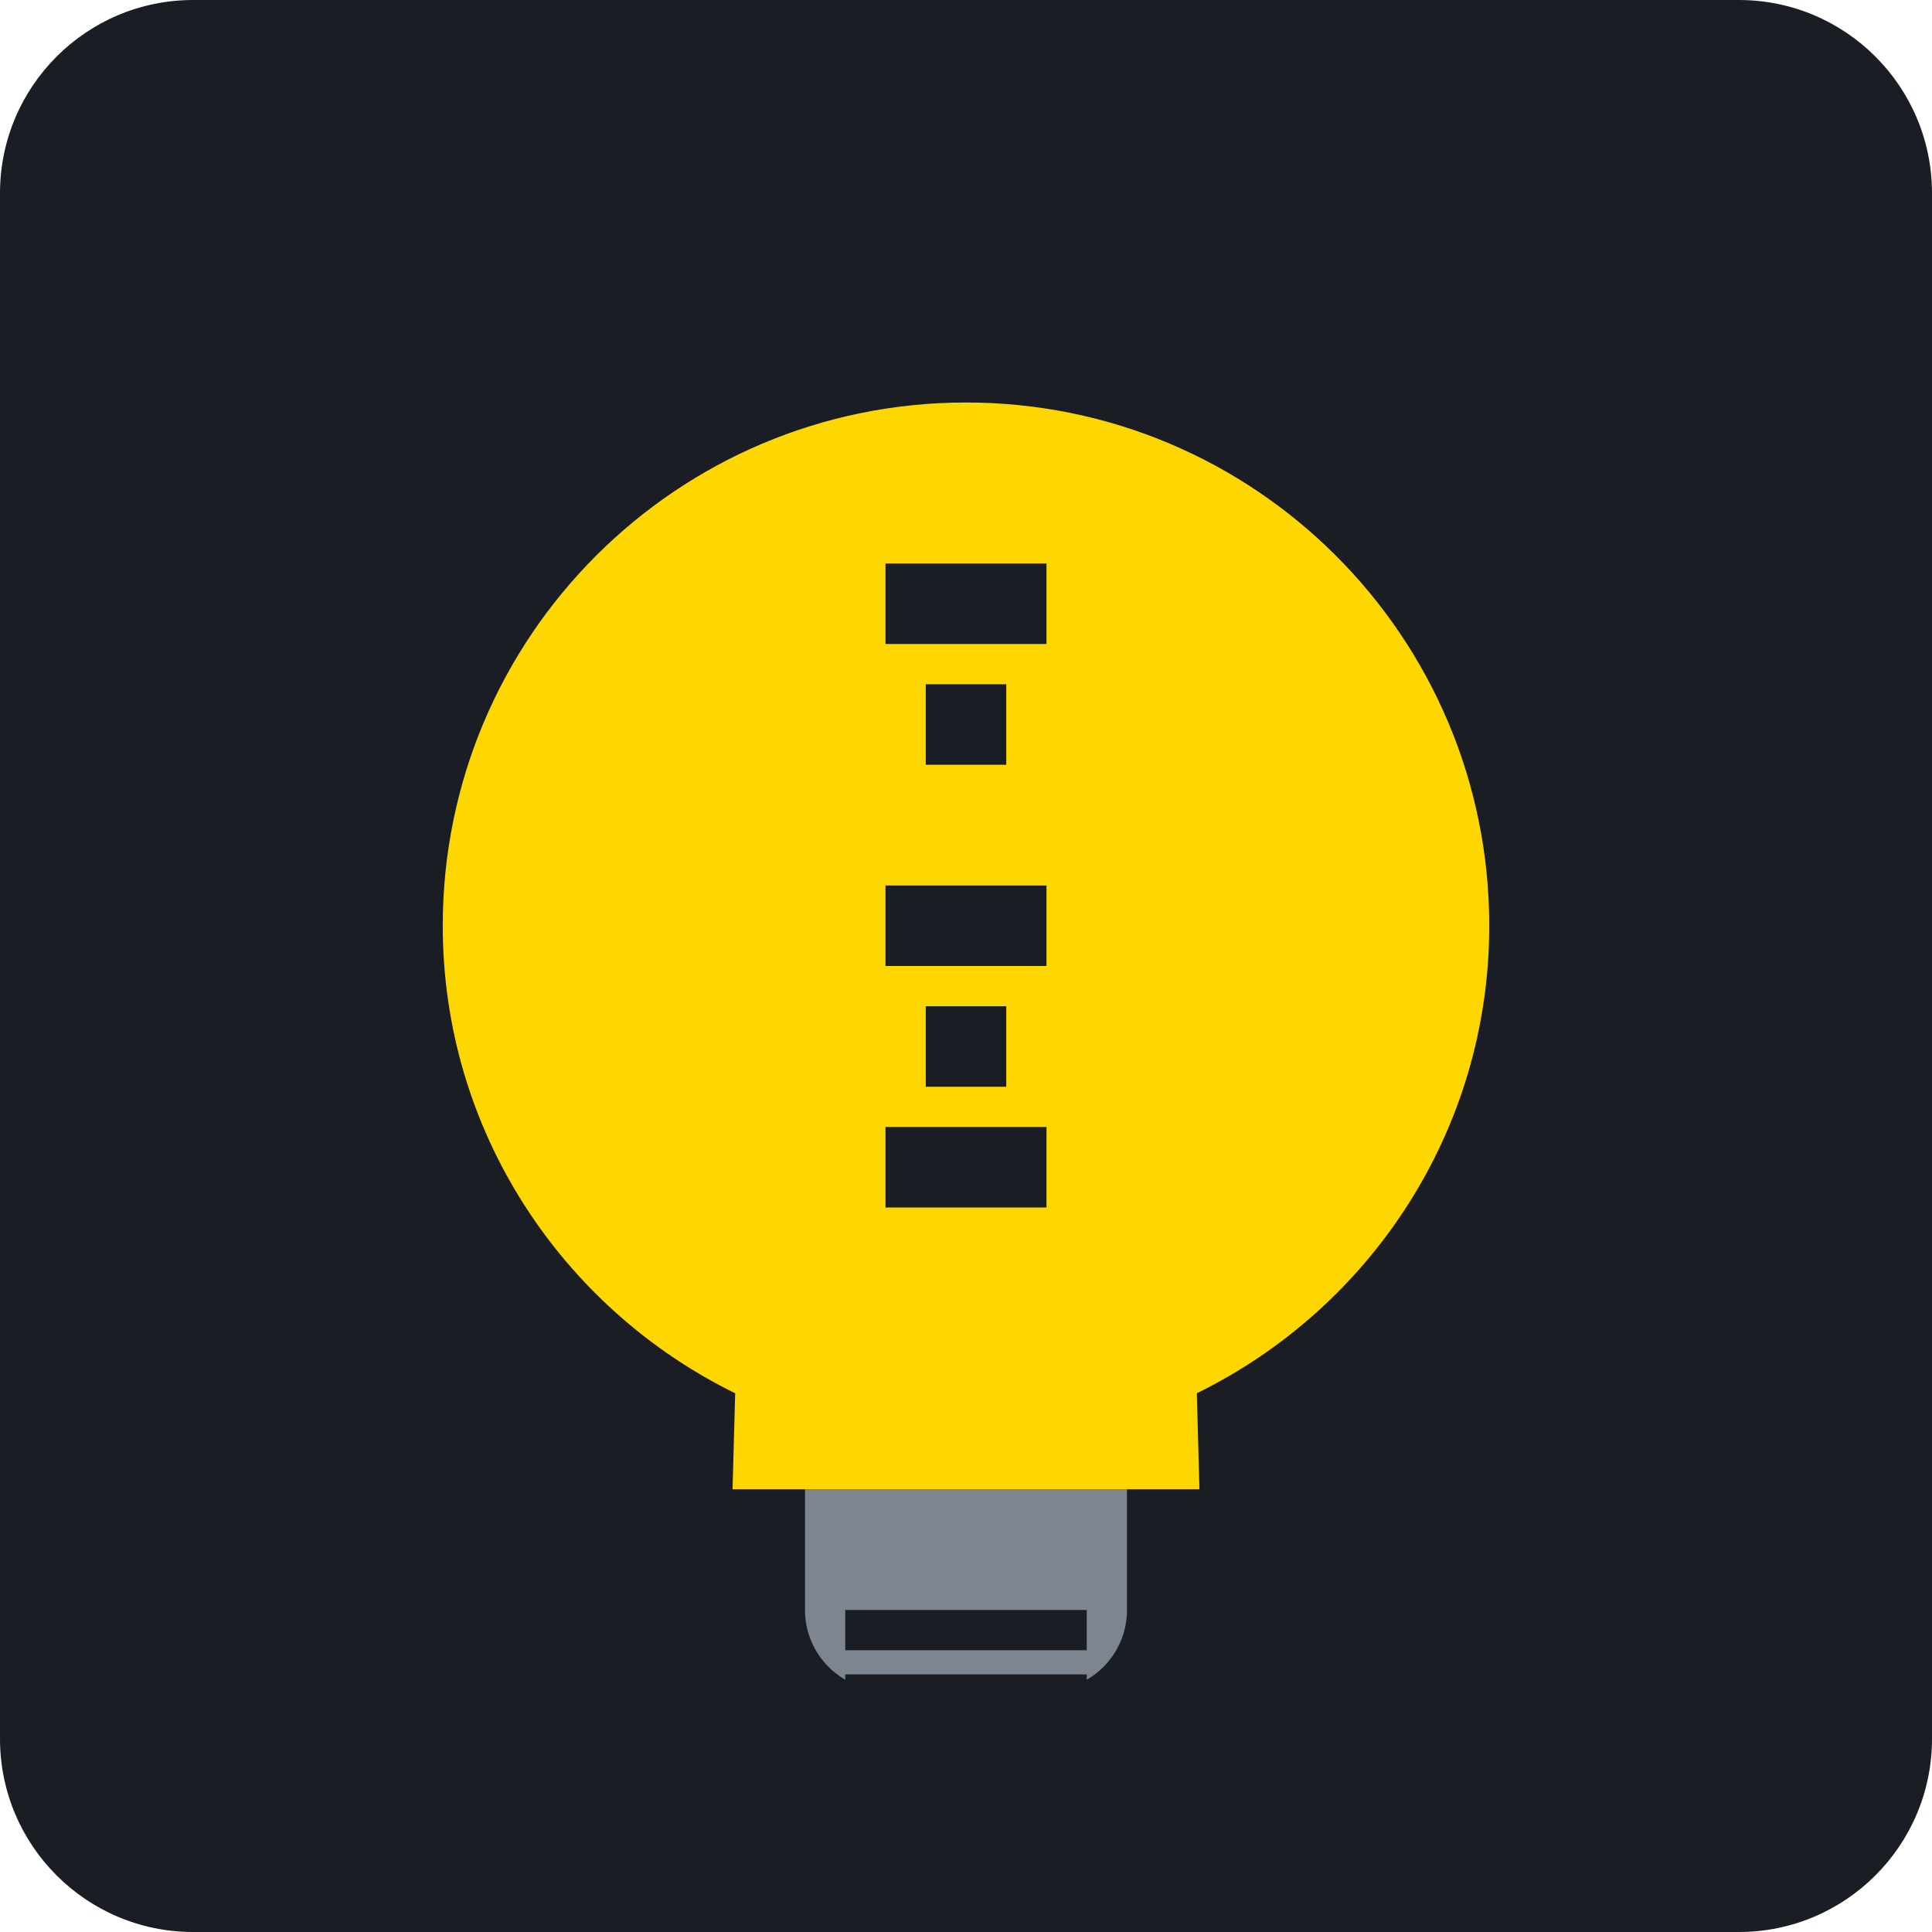
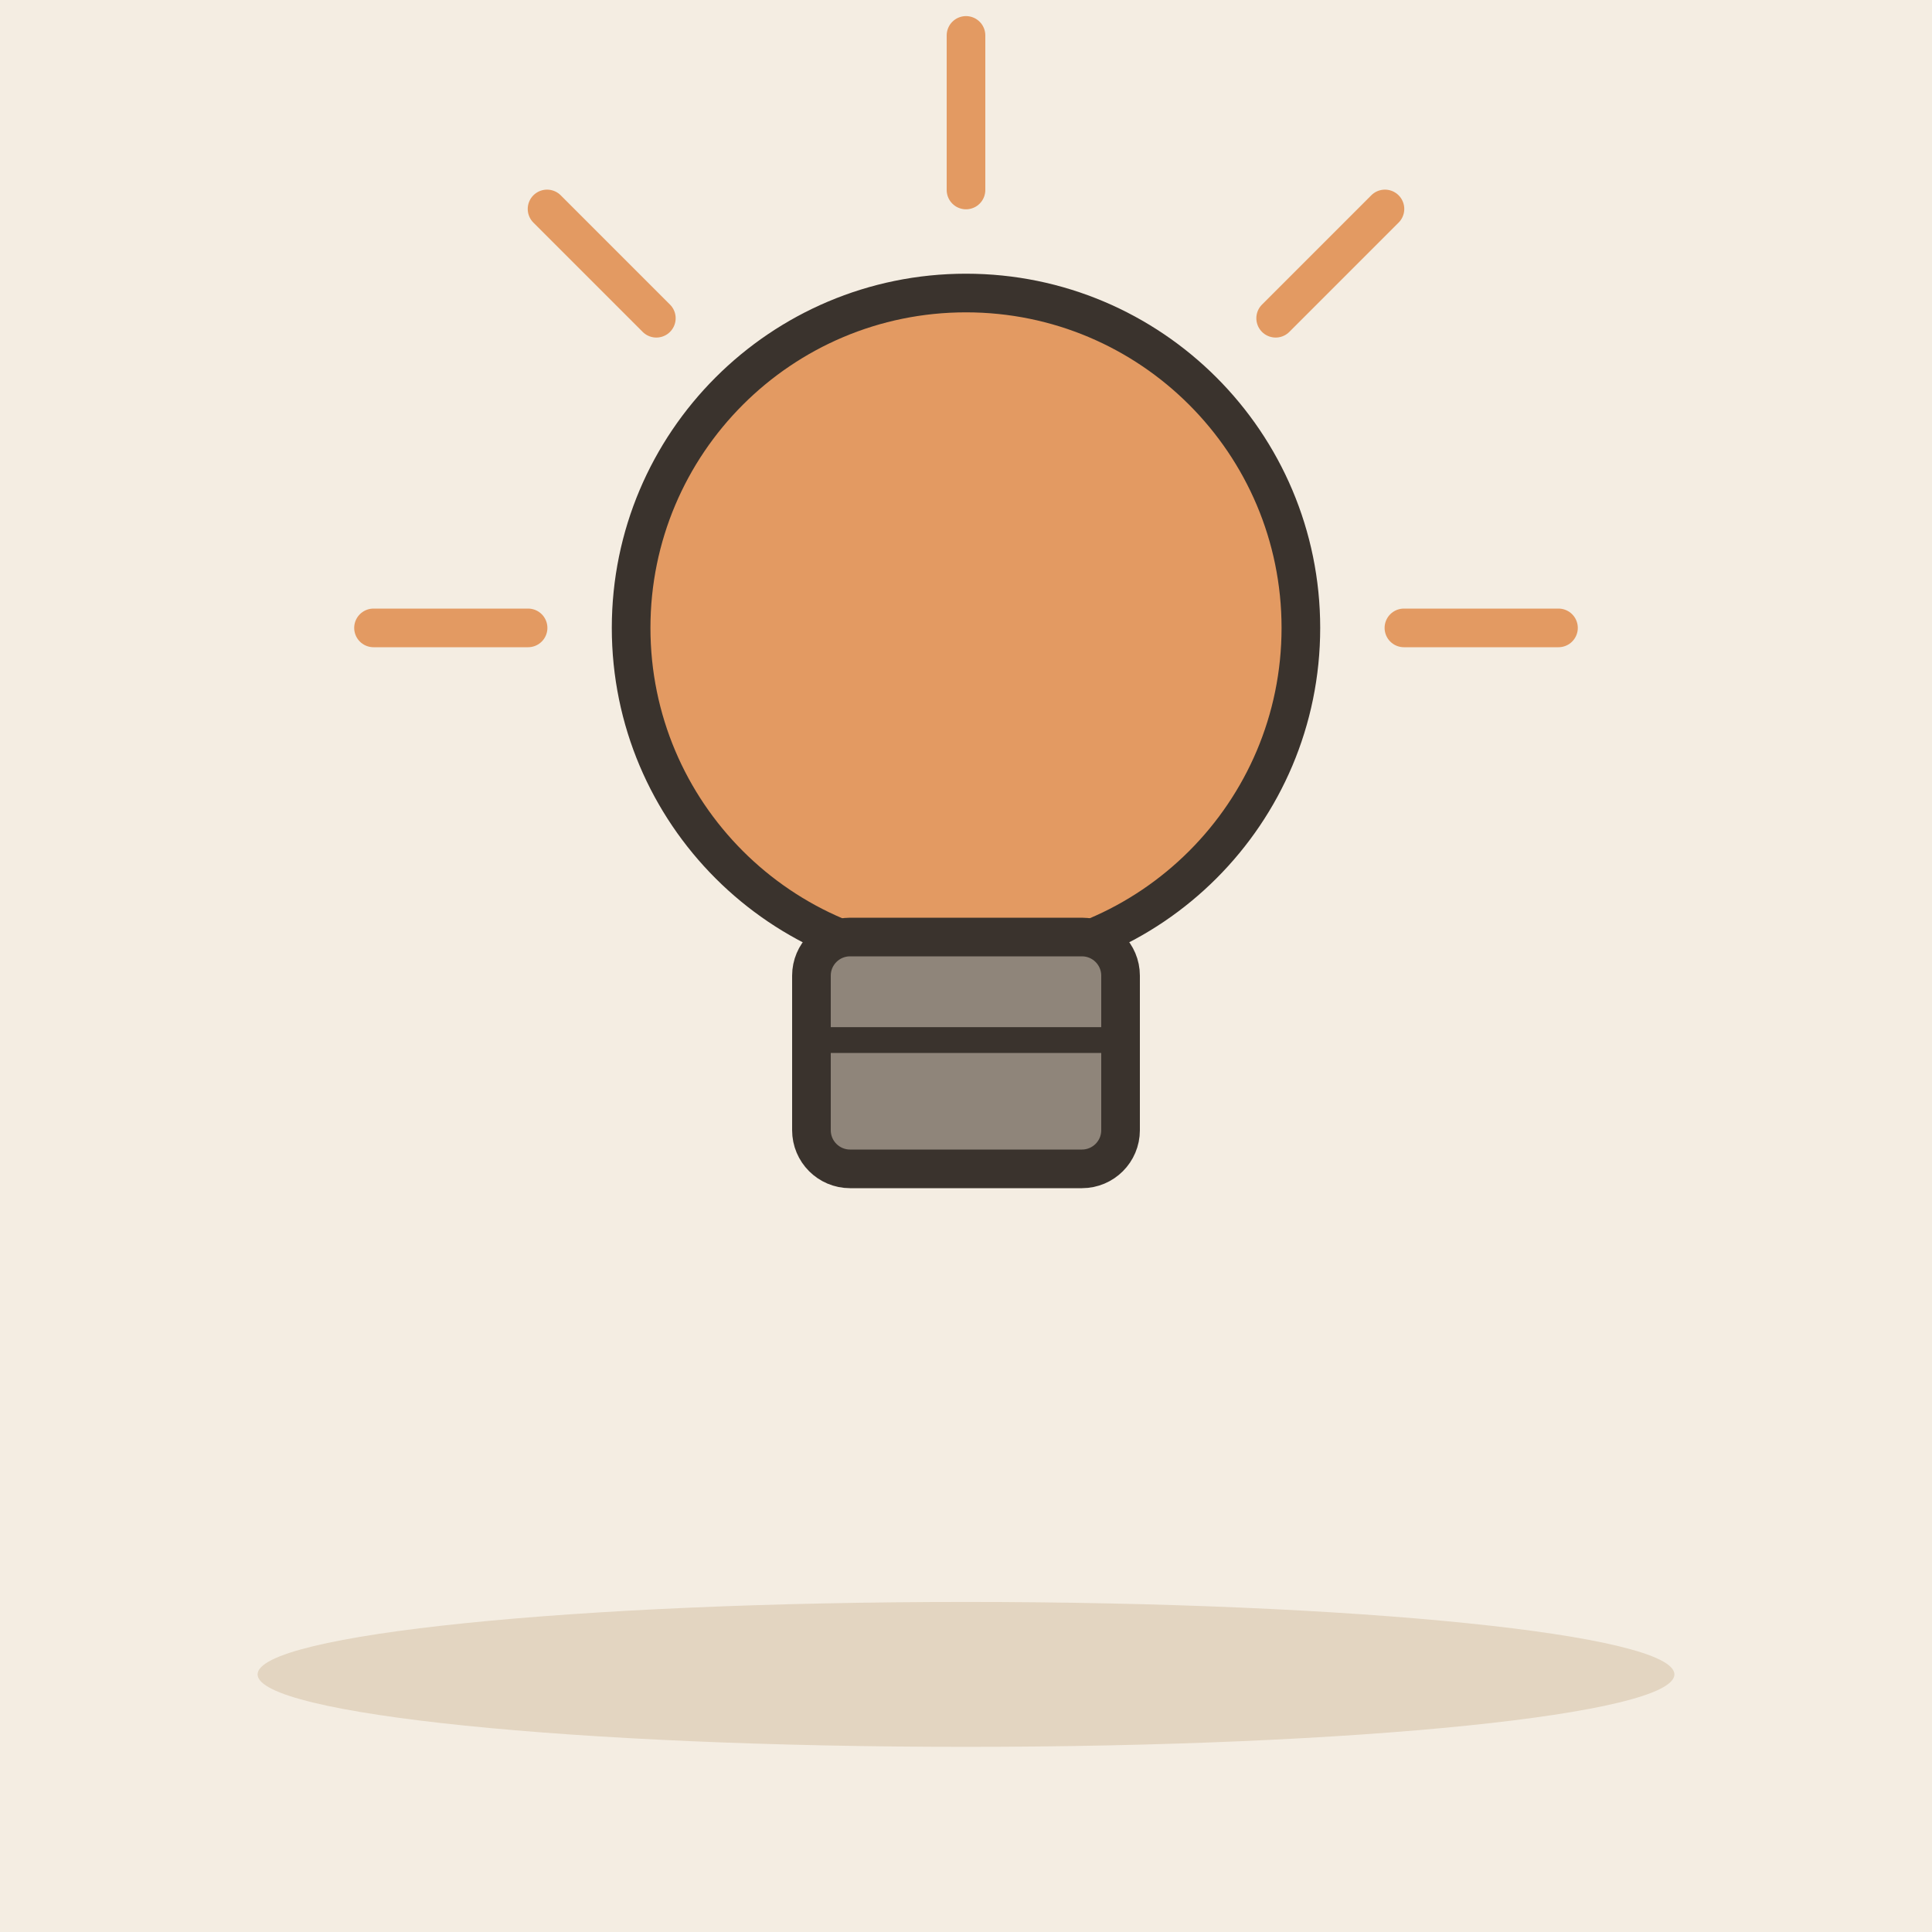
- <svg xmlns="http://www.w3.org/2000/svg" viewBox="0 0 240 240">
-   <rect width="240" height="240" rx="24" fill="#1A1D24" />
-   <path d="M120 50c-35.899 0-65 29.101-65 65 0 25.54 14.855 47.536 36.326 58.077L91 185h58l-0.326-11.923C170.145 162.536 185 140.54 185 115c0-35.899-29.101-65-65-65z" fill="#FFD700" />
-   <path d="M100 185h40v15c0 5.523-4.477 10-10 10h-20c-5.523 0-10-4.477-10-10v-15z" fill="#7D8590" />
-   <path d="M105 200h30v5h-30zM105 208h30v5h-30z" fill="#1A1D24" />
-   <path d="M110 70h20v10h-20zM115 85h10v10h-10z" fill="#1A1D24" />
-   <path d="M110 110h20v10h-20zM115 125h10v10h-10z" fill="#1A1D24" />
-   <path d="M110 140h20v10h-20z" fill="#1A1D24" />
+ <svg xmlns="http://www.w3.org/2000/svg" viewBox="0 0 240 240" data-style="editorial">
+   <rect width="240" height="240" fill="#F4EDE2" />
+   <ellipse cx="120" cy="208" rx="88" ry="9" fill="#E3D5C1" />
+   <g transform="translate(120 110) scale(1.6 1.6)">
+     <circle cx="0" cy="-20" r="26" fill="#E39A62" stroke="#3A332D" stroke-width="3" stroke-linecap="round" stroke-linejoin="round" />
+     <rect x="-12" y="4" width="24" height="18" rx="3" fill="#8F857A" stroke="#3A332D" stroke-width="3" stroke-linecap="round" stroke-linejoin="round" />
+     <path d="M-12 12L12 12" stroke="#3A332D" stroke-width="2" stroke-linecap="round" fill="none" />
+     <path d="M-34 -20L-46 -20" stroke="#E39A62" stroke-width="3" stroke-linecap="round" fill="none" />
+     <path d="M-24.042 -44.042L-32.527 -52.527" stroke="#E39A62" stroke-width="3" stroke-linecap="round" fill="none" />
+     <path d="M2.0819e-15 -54L2.81669e-15 -66" stroke="#E39A62" stroke-width="3" stroke-linecap="round" fill="none" />
+     <path d="M24.042 -44.042L32.527 -52.527" stroke="#E39A62" stroke-width="3" stroke-linecap="round" fill="none" />
+     <path d="M34 -20L46 -20" stroke="#E39A62" stroke-width="3" stroke-linecap="round" fill="none" />
+   </g>
</svg>
